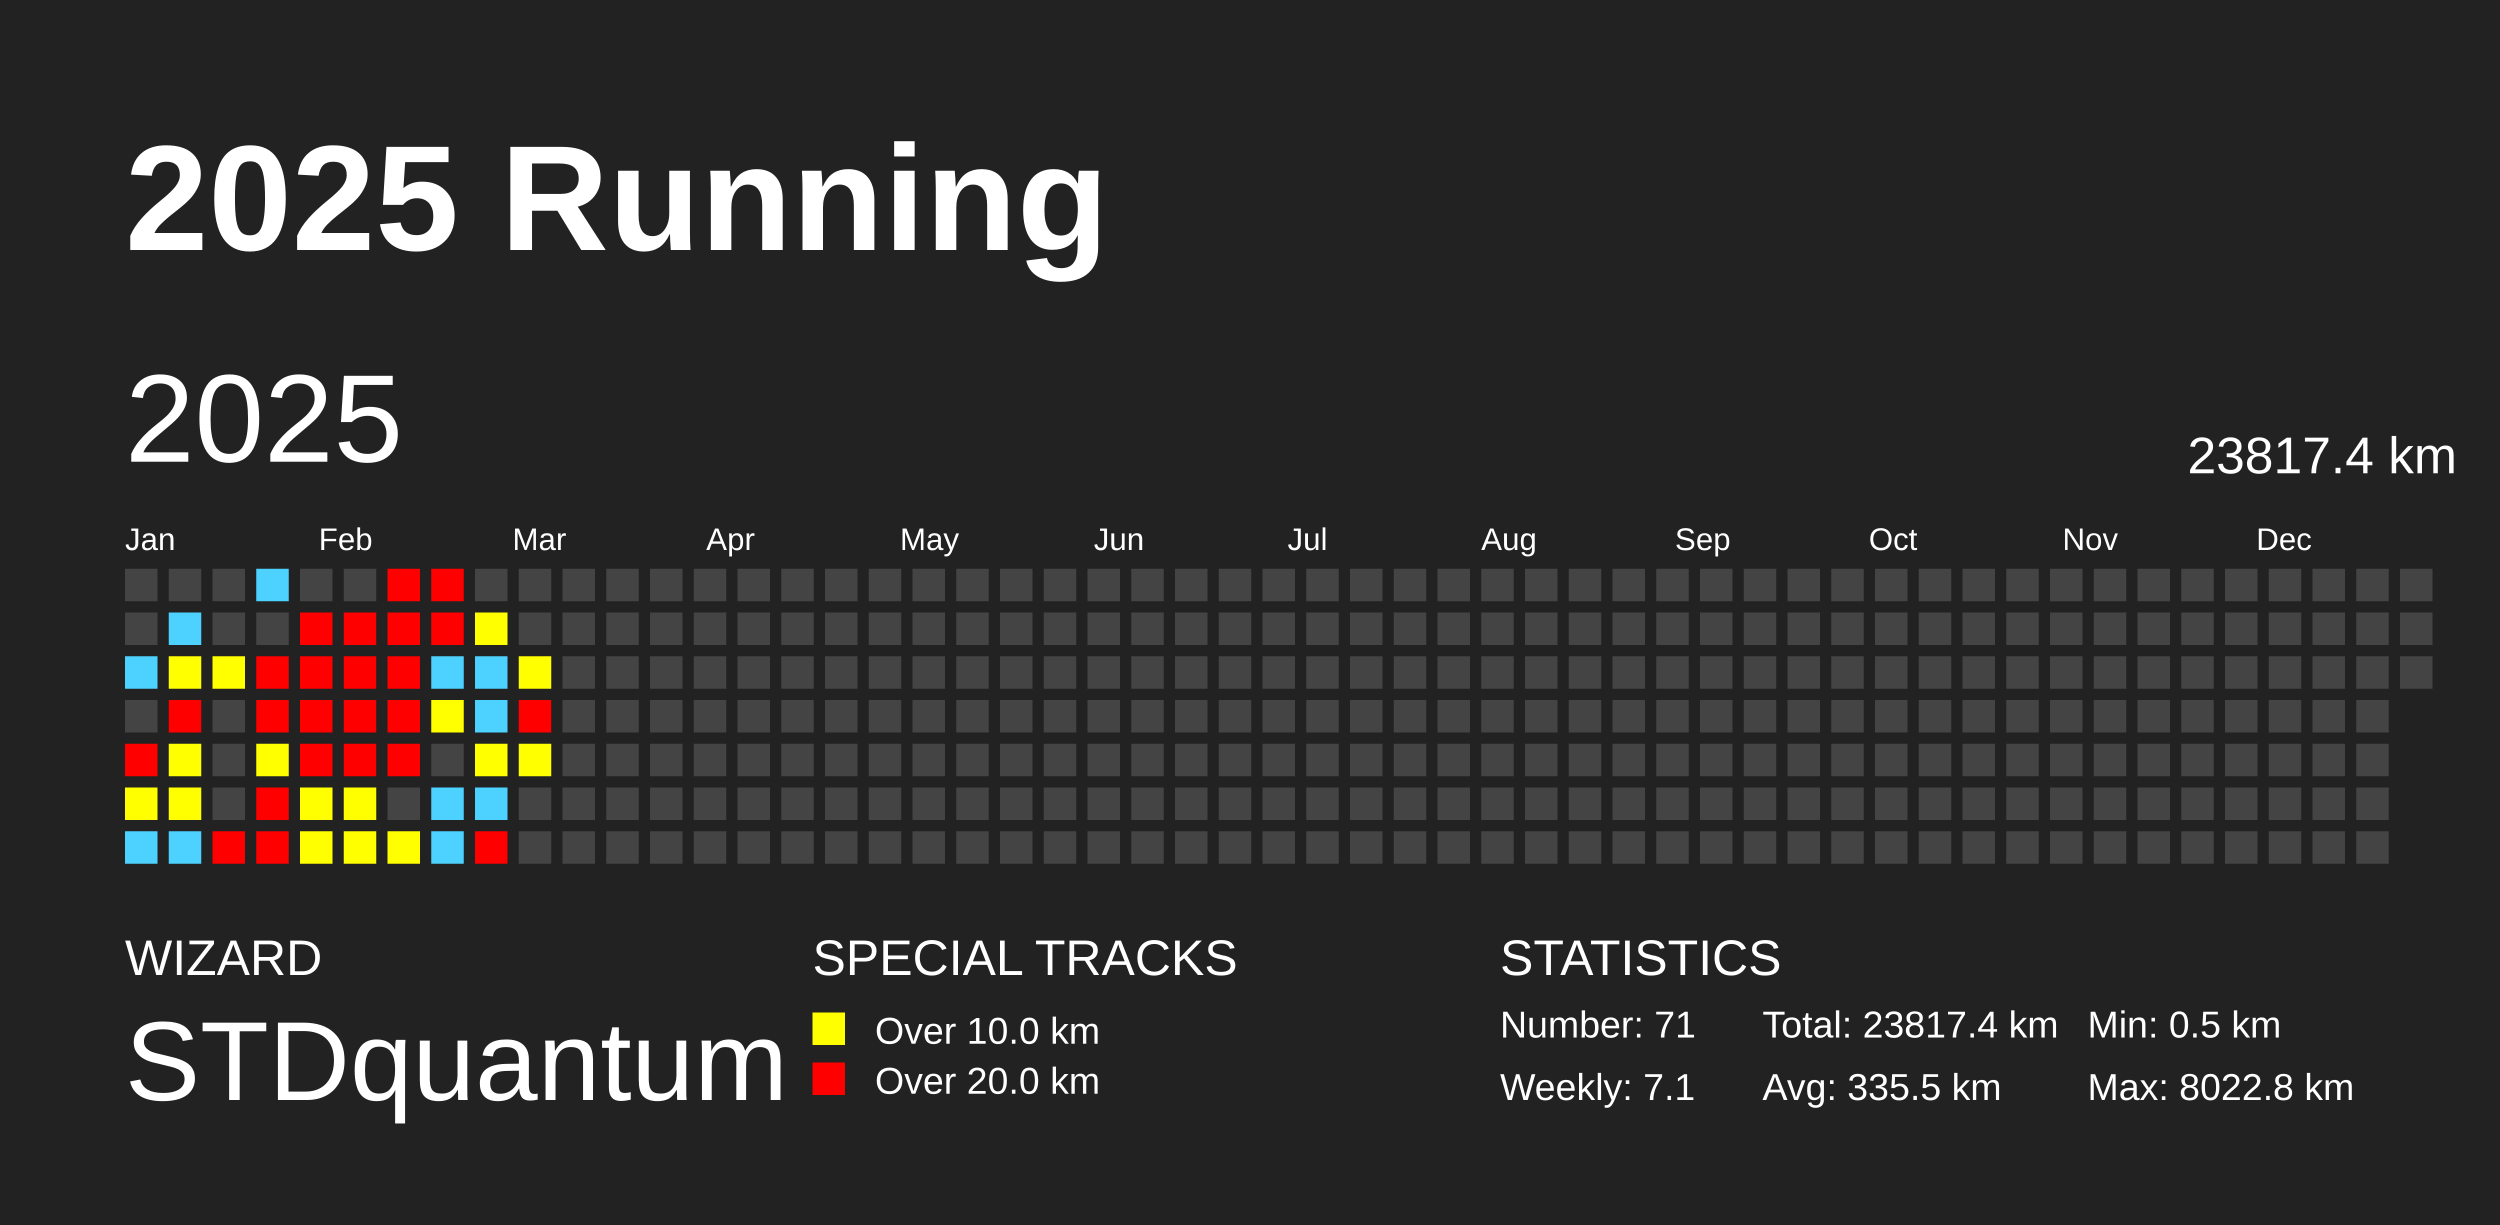
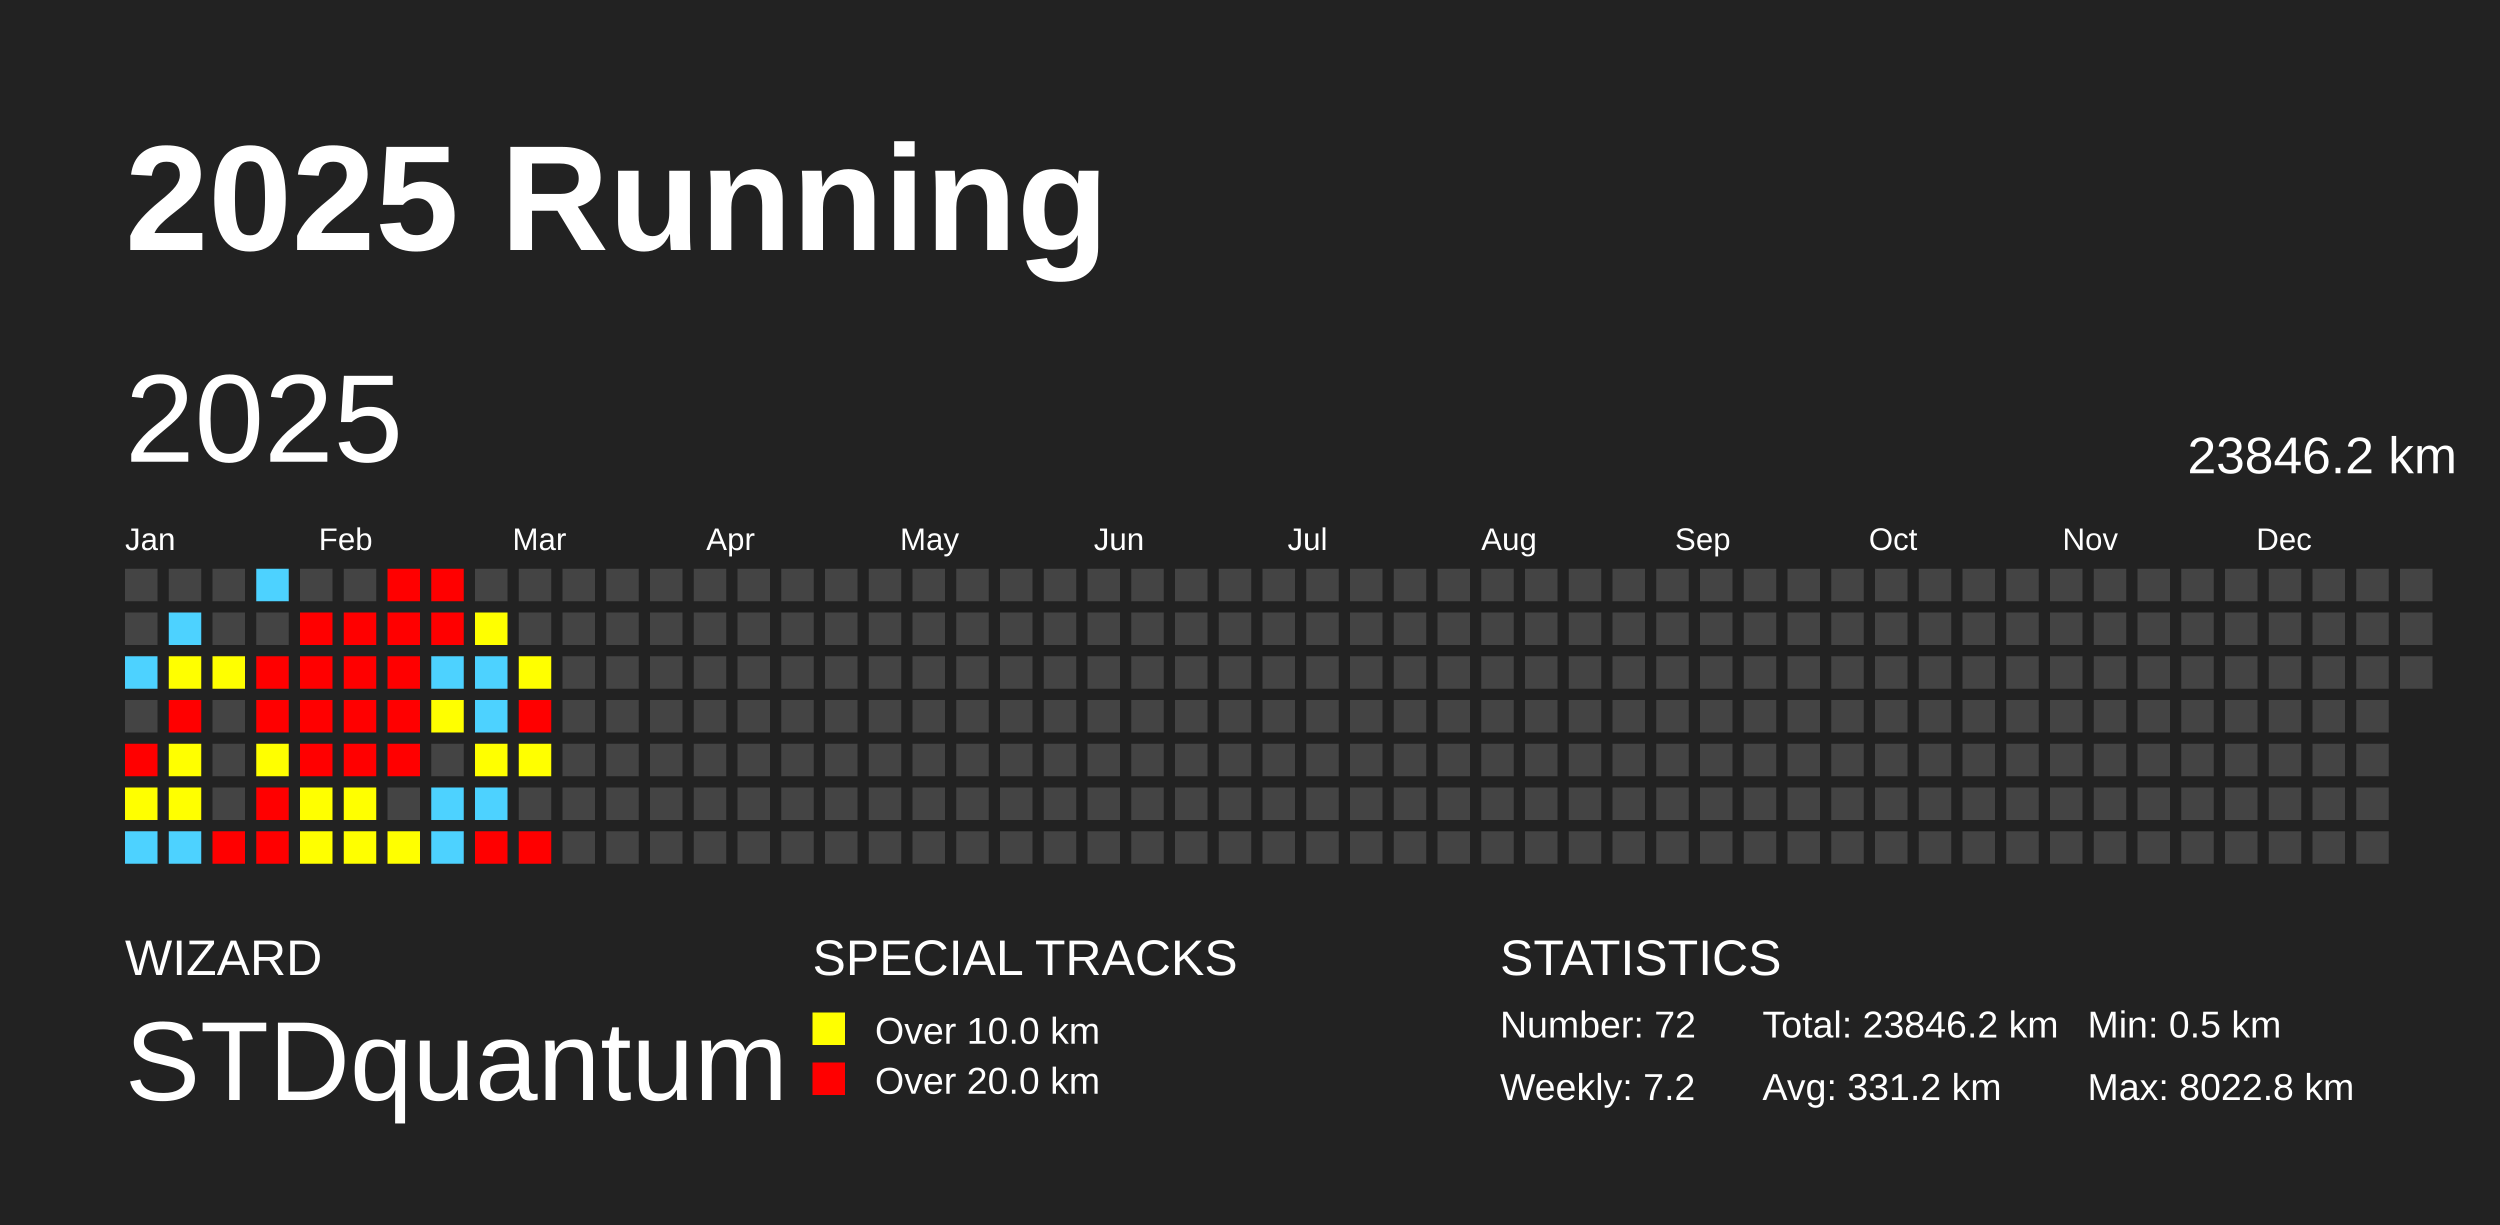
<svg xmlns="http://www.w3.org/2000/svg" baseProfile="full" height="98mm" version="1.1" viewBox="0,0,200,98" width="200mm">
  <defs />
  <rect fill="#222222" height="98" width="200" x="0" y="0" />
  <text fill="#FFFFFF" style="font-size:12px; font-family:Arial; font-weight:bold;" x="10" y="20">2025 Running</text>
  <text fill="#FFFFFF" style="font-size:4px; font-family:Arial" x="10" y="78">WIZARD</text>
  <text fill="#FFFFFF" style="font-size:9px; font-family:Arial" x="10" y="88">STDquantum</text>
  <text fill="#FFFFFF" style="font-size:4px; font-family:Arial" x="65" y="78">SPECIAL TRACKS</text>
  <rect fill="yellow" height="2.6" width="2.6" x="65" y="81" />
  <text fill="#FFFFFF" style="font-size:3px; font-family:Arial" x="70" y="83.5">Over 10.0 km</text>
  <rect fill="red" height="2.6" width="2.6" x="65" y="85" />
  <text fill="#FFFFFF" style="font-size:3px; font-family:Arial" x="70" y="87.5">Over 20.0 km</text>
  <text fill="#FFFFFF" style="font-size:4px; font-family:Arial" x="120" y="78">STATISTICS</text>
-   <text fill="#FFFFFF" style="font-size:3px; font-family:Arial" x="120" y="83">Number: 71</text>
-   <text fill="#FFFFFF" style="font-size:3px; font-family:Arial" x="120" y="88">Weekly: 7.1</text>
-   <text fill="#FFFFFF" style="font-size:3px; font-family:Arial" x="141" y="83">Total: 23817.4 km</text>
-   <text fill="#FFFFFF" style="font-size:3px; font-family:Arial" x="141" y="88">Avg: 335.5 km</text>
+   <text fill="#FFFFFF" style="font-size:3px; font-family:Arial" x="120" y="83">Number: 72</text>
+   <text fill="#FFFFFF" style="font-size:3px; font-family:Arial" x="120" y="88">Weekly: 7.2</text>
+   <text fill="#FFFFFF" style="font-size:3px; font-family:Arial" x="141" y="83">Total: 23846.2 km</text>
+   <text fill="#FFFFFF" style="font-size:3px; font-family:Arial" x="141" y="88">Avg: 331.2 km</text>
  <text fill="#FFFFFF" style="font-size:3px; font-family:Arial" x="167" y="83">Min: 0.5 km</text>
  <text fill="#FFFFFF" style="font-size:3px; font-family:Arial" x="167" y="88">Max: 8022.8 km</text>
  <text dominant-baseline="hanging" fill="#FFFFFF" style="font-size:10.0px; font-family:Arial;" x="10" y="30">2025</text>
-   <text dominant-baseline="hanging" fill="#FFFFFF" style="font-size:4.125px; font-family:Arial;" x="175" y="35">23817.4 km</text>
+   <text dominant-baseline="hanging" fill="#FFFFFF" style="font-size:4.125px; font-family:Arial;" x="175" y="35">23846.2 km</text>
  <text fill="#FFFFFF" style="font-size:2.5px; font-family:Arial" x="10.0" y="44">Jan</text>
  <text fill="#FFFFFF" style="font-size:2.5px; font-family:Arial" x="25.5" y="44">Feb</text>
  <text fill="#FFFFFF" style="font-size:2.5px; font-family:Arial" x="41.0" y="44">Mar</text>
  <text fill="#FFFFFF" style="font-size:2.5px; font-family:Arial" x="56.5" y="44">Apr</text>
  <text fill="#FFFFFF" style="font-size:2.5px; font-family:Arial" x="72.0" y="44">May</text>
  <text fill="#FFFFFF" style="font-size:2.5px; font-family:Arial" x="87.5" y="44">Jun</text>
  <text fill="#FFFFFF" style="font-size:2.5px; font-family:Arial" x="103.0" y="44">Jul</text>
  <text fill="#FFFFFF" style="font-size:2.5px; font-family:Arial" x="118.5" y="44">Aug</text>
  <text fill="#FFFFFF" style="font-size:2.5px; font-family:Arial" x="134.0" y="44">Sep</text>
  <text fill="#FFFFFF" style="font-size:2.5px; font-family:Arial" x="149.5" y="44">Oct</text>
  <text fill="#FFFFFF" style="font-size:2.5px; font-family:Arial" x="165.0" y="44">Nov</text>
  <text fill="#FFFFFF" style="font-size:2.5px; font-family:Arial" x="180.5" y="44">Dec</text>
  <rect fill="#444444" height="2.6" width="2.6" x="10.0" y="45.5" />
  <rect fill="#444444" height="2.6" width="2.6" x="10.0" y="49.0" />
  <rect fill="#4dd2ff" height="2.6" width="2.6" x="10.0" y="52.5" />
  <rect fill="#444444" height="2.6" width="2.6" x="10.0" y="56.0" />
  <rect fill="red" height="2.6" width="2.6" x="10.0" y="59.5" />
  <rect fill="#ffff00" height="2.6" width="2.6" x="10.0" y="63.0" />
  <rect fill="#4dd2ff" height="2.6" width="2.6" x="10.0" y="66.5" />
  <rect fill="#444444" height="2.6" width="2.6" x="13.5" y="45.5" />
  <rect fill="#4dd2ff" height="2.6" width="2.6" x="13.5" y="49.0" />
  <rect fill="#ffff00" height="2.6" width="2.6" x="13.5" y="52.5" />
  <rect fill="red" height="2.6" width="2.6" x="13.5" y="56.0" />
  <rect fill="#ffff00" height="2.6" width="2.6" x="13.5" y="59.5" />
  <rect fill="#ffff00" height="2.6" width="2.6" x="13.5" y="63.0" />
  <rect fill="#4dd2ff" height="2.6" width="2.6" x="13.5" y="66.5" />
  <rect fill="#444444" height="2.6" width="2.6" x="17.0" y="45.5" />
  <rect fill="#444444" height="2.6" width="2.6" x="17.0" y="49.0" />
  <rect fill="#ffff00" height="2.6" width="2.6" x="17.0" y="52.5" />
  <rect fill="#444444" height="2.6" width="2.6" x="17.0" y="56.0" />
  <rect fill="#444444" height="2.6" width="2.6" x="17.0" y="59.5" />
  <rect fill="#444444" height="2.6" width="2.6" x="17.0" y="63.0" />
  <rect fill="red" height="2.6" width="2.6" x="17.0" y="66.5" />
  <rect fill="#4dd2ff" height="2.6" width="2.6" x="20.5" y="45.5" />
  <rect fill="#444444" height="2.6" width="2.6" x="20.5" y="49.0" />
  <rect fill="red" height="2.6" width="2.6" x="20.5" y="52.5" />
  <rect fill="red" height="2.6" width="2.6" x="20.5" y="56.0" />
  <rect fill="#ffff00" height="2.6" width="2.6" x="20.5" y="59.5" />
  <rect fill="red" height="2.6" width="2.6" x="20.5" y="63.0" />
  <rect fill="red" height="2.6" width="2.6" x="20.5" y="66.5" />
  <rect fill="#444444" height="2.6" width="2.6" x="24.0" y="45.5" />
  <rect fill="red" height="2.6" width="2.6" x="24.0" y="49.0" />
  <rect fill="red" height="2.6" width="2.6" x="24.0" y="52.5" />
  <rect fill="red" height="2.6" width="2.6" x="24.0" y="56.0" />
  <rect fill="red" height="2.6" width="2.6" x="24.0" y="59.5" />
  <rect fill="#ffff00" height="2.6" width="2.6" x="24.0" y="63.0" />
  <rect fill="#ffff00" height="2.6" width="2.6" x="24.0" y="66.5" />
  <rect fill="#444444" height="2.6" width="2.6" x="27.5" y="45.5" />
  <rect fill="red" height="2.6" width="2.6" x="27.5" y="49.0" />
  <rect fill="red" height="2.6" width="2.6" x="27.5" y="52.5" />
  <rect fill="red" height="2.6" width="2.6" x="27.5" y="56.0" />
  <rect fill="red" height="2.6" width="2.6" x="27.5" y="59.5" />
  <rect fill="#ffff00" height="2.6" width="2.6" x="27.5" y="63.0" />
  <rect fill="#ffff00" height="2.6" width="2.6" x="27.5" y="66.5" />
  <rect fill="red" height="2.6" width="2.6" x="31.0" y="45.5" />
  <rect fill="red" height="2.6" width="2.6" x="31.0" y="49.0" />
  <rect fill="red" height="2.6" width="2.6" x="31.0" y="52.5" />
  <rect fill="red" height="2.6" width="2.6" x="31.0" y="56.0" />
  <rect fill="red" height="2.6" width="2.6" x="31.0" y="59.5" />
  <rect fill="#444444" height="2.6" width="2.6" x="31.0" y="63.0" />
  <rect fill="#ffff00" height="2.6" width="2.6" x="31.0" y="66.5" />
  <rect fill="red" height="2.6" width="2.6" x="34.5" y="45.5" />
  <rect fill="red" height="2.6" width="2.6" x="34.5" y="49.0" />
  <rect fill="#4dd2ff" height="2.6" width="2.6" x="34.5" y="52.5" />
  <rect fill="#ffff00" height="2.6" width="2.6" x="34.5" y="56.0" />
  <rect fill="#444444" height="2.6" width="2.6" x="34.5" y="59.5" />
  <rect fill="#4dd2ff" height="2.6" width="2.6" x="34.5" y="63.0" />
  <rect fill="#4dd2ff" height="2.6" width="2.6" x="34.5" y="66.5" />
  <rect fill="#444444" height="2.6" width="2.6" x="38.0" y="45.5" />
  <rect fill="#ffff00" height="2.6" width="2.6" x="38.0" y="49.0" />
  <rect fill="#4dd2ff" height="2.6" width="2.6" x="38.0" y="52.5" />
  <rect fill="#4dd2ff" height="2.6" width="2.6" x="38.0" y="56.0" />
  <rect fill="#ffff00" height="2.6" width="2.6" x="38.0" y="59.5" />
  <rect fill="#4dd2ff" height="2.6" width="2.6" x="38.0" y="63.0" />
  <rect fill="red" height="2.6" width="2.6" x="38.0" y="66.5" />
  <rect fill="#444444" height="2.6" width="2.6" x="41.5" y="45.5" />
  <rect fill="#444444" height="2.6" width="2.6" x="41.5" y="49.0" />
  <rect fill="#ffff00" height="2.6" width="2.6" x="41.5" y="52.5" />
  <rect fill="red" height="2.6" width="2.6" x="41.5" y="56.0" />
  <rect fill="#ffff00" height="2.6" width="2.6" x="41.5" y="59.5" />
  <rect fill="#444444" height="2.6" width="2.6" x="41.5" y="63.0" />
-   <rect fill="#444444" height="2.6" width="2.6" x="41.5" y="66.5" />
+   <rect fill="red" height="2.6" width="2.6" x="41.5" y="66.5" />
  <rect fill="#444444" height="2.6" width="2.6" x="45.0" y="45.5" />
  <rect fill="#444444" height="2.6" width="2.6" x="45.0" y="49.0" />
  <rect fill="#444444" height="2.6" width="2.6" x="45.0" y="52.5" />
  <rect fill="#444444" height="2.6" width="2.6" x="45.0" y="56.0" />
  <rect fill="#444444" height="2.6" width="2.6" x="45.0" y="59.5" />
  <rect fill="#444444" height="2.6" width="2.6" x="45.0" y="63.0" />
  <rect fill="#444444" height="2.6" width="2.6" x="45.0" y="66.5" />
  <rect fill="#444444" height="2.6" width="2.6" x="48.5" y="45.5" />
  <rect fill="#444444" height="2.6" width="2.6" x="48.5" y="49.0" />
  <rect fill="#444444" height="2.6" width="2.6" x="48.5" y="52.5" />
  <rect fill="#444444" height="2.6" width="2.6" x="48.5" y="56.0" />
  <rect fill="#444444" height="2.6" width="2.6" x="48.5" y="59.5" />
  <rect fill="#444444" height="2.6" width="2.6" x="48.5" y="63.0" />
  <rect fill="#444444" height="2.6" width="2.6" x="48.5" y="66.5" />
  <rect fill="#444444" height="2.6" width="2.6" x="52.0" y="45.5" />
  <rect fill="#444444" height="2.6" width="2.6" x="52.0" y="49.0" />
  <rect fill="#444444" height="2.6" width="2.6" x="52.0" y="52.5" />
  <rect fill="#444444" height="2.6" width="2.6" x="52.0" y="56.0" />
  <rect fill="#444444" height="2.6" width="2.6" x="52.0" y="59.5" />
  <rect fill="#444444" height="2.6" width="2.6" x="52.0" y="63.0" />
  <rect fill="#444444" height="2.6" width="2.6" x="52.0" y="66.5" />
  <rect fill="#444444" height="2.6" width="2.6" x="55.5" y="45.5" />
  <rect fill="#444444" height="2.6" width="2.6" x="55.5" y="49.0" />
  <rect fill="#444444" height="2.6" width="2.6" x="55.5" y="52.5" />
  <rect fill="#444444" height="2.6" width="2.6" x="55.5" y="56.0" />
  <rect fill="#444444" height="2.6" width="2.6" x="55.5" y="59.5" />
  <rect fill="#444444" height="2.6" width="2.6" x="55.5" y="63.0" />
  <rect fill="#444444" height="2.6" width="2.6" x="55.5" y="66.5" />
  <rect fill="#444444" height="2.6" width="2.6" x="59.0" y="45.5" />
  <rect fill="#444444" height="2.6" width="2.6" x="59.0" y="49.0" />
  <rect fill="#444444" height="2.6" width="2.6" x="59.0" y="52.5" />
  <rect fill="#444444" height="2.6" width="2.6" x="59.0" y="56.0" />
  <rect fill="#444444" height="2.6" width="2.6" x="59.0" y="59.5" />
  <rect fill="#444444" height="2.6" width="2.6" x="59.0" y="63.0" />
  <rect fill="#444444" height="2.6" width="2.6" x="59.0" y="66.5" />
  <rect fill="#444444" height="2.6" width="2.6" x="62.5" y="45.5" />
  <rect fill="#444444" height="2.6" width="2.6" x="62.5" y="49.0" />
  <rect fill="#444444" height="2.6" width="2.6" x="62.5" y="52.5" />
  <rect fill="#444444" height="2.6" width="2.6" x="62.5" y="56.0" />
  <rect fill="#444444" height="2.6" width="2.6" x="62.5" y="59.5" />
  <rect fill="#444444" height="2.6" width="2.6" x="62.5" y="63.0" />
  <rect fill="#444444" height="2.6" width="2.6" x="62.5" y="66.5" />
  <rect fill="#444444" height="2.6" width="2.6" x="66.0" y="45.5" />
  <rect fill="#444444" height="2.6" width="2.6" x="66.0" y="49.0" />
  <rect fill="#444444" height="2.6" width="2.6" x="66.0" y="52.5" />
  <rect fill="#444444" height="2.6" width="2.6" x="66.0" y="56.0" />
  <rect fill="#444444" height="2.6" width="2.6" x="66.0" y="59.5" />
  <rect fill="#444444" height="2.6" width="2.6" x="66.0" y="63.0" />
  <rect fill="#444444" height="2.6" width="2.6" x="66.0" y="66.5" />
  <rect fill="#444444" height="2.6" width="2.6" x="69.5" y="45.5" />
  <rect fill="#444444" height="2.6" width="2.6" x="69.5" y="49.0" />
  <rect fill="#444444" height="2.6" width="2.6" x="69.5" y="52.5" />
  <rect fill="#444444" height="2.6" width="2.6" x="69.5" y="56.0" />
  <rect fill="#444444" height="2.6" width="2.6" x="69.5" y="59.5" />
  <rect fill="#444444" height="2.6" width="2.6" x="69.5" y="63.0" />
  <rect fill="#444444" height="2.6" width="2.6" x="69.5" y="66.5" />
  <rect fill="#444444" height="2.6" width="2.6" x="73.0" y="45.5" />
  <rect fill="#444444" height="2.6" width="2.6" x="73.0" y="49.0" />
  <rect fill="#444444" height="2.6" width="2.6" x="73.0" y="52.5" />
  <rect fill="#444444" height="2.6" width="2.6" x="73.0" y="56.0" />
  <rect fill="#444444" height="2.6" width="2.6" x="73.0" y="59.5" />
  <rect fill="#444444" height="2.6" width="2.6" x="73.0" y="63.0" />
  <rect fill="#444444" height="2.6" width="2.6" x="73.0" y="66.5" />
  <rect fill="#444444" height="2.6" width="2.6" x="76.5" y="45.5" />
  <rect fill="#444444" height="2.6" width="2.6" x="76.5" y="49.0" />
  <rect fill="#444444" height="2.6" width="2.6" x="76.5" y="52.5" />
  <rect fill="#444444" height="2.6" width="2.6" x="76.5" y="56.0" />
  <rect fill="#444444" height="2.6" width="2.6" x="76.5" y="59.5" />
  <rect fill="#444444" height="2.6" width="2.6" x="76.5" y="63.0" />
  <rect fill="#444444" height="2.6" width="2.6" x="76.5" y="66.5" />
  <rect fill="#444444" height="2.6" width="2.6" x="80.0" y="45.5" />
  <rect fill="#444444" height="2.6" width="2.6" x="80.0" y="49.0" />
  <rect fill="#444444" height="2.6" width="2.6" x="80.0" y="52.5" />
  <rect fill="#444444" height="2.6" width="2.6" x="80.0" y="56.0" />
  <rect fill="#444444" height="2.6" width="2.6" x="80.0" y="59.5" />
  <rect fill="#444444" height="2.6" width="2.6" x="80.0" y="63.0" />
  <rect fill="#444444" height="2.6" width="2.6" x="80.0" y="66.5" />
  <rect fill="#444444" height="2.6" width="2.6" x="83.5" y="45.5" />
  <rect fill="#444444" height="2.6" width="2.6" x="83.5" y="49.0" />
  <rect fill="#444444" height="2.6" width="2.6" x="83.5" y="52.5" />
  <rect fill="#444444" height="2.6" width="2.6" x="83.5" y="56.0" />
  <rect fill="#444444" height="2.6" width="2.6" x="83.5" y="59.5" />
  <rect fill="#444444" height="2.6" width="2.6" x="83.5" y="63.0" />
  <rect fill="#444444" height="2.6" width="2.6" x="83.5" y="66.5" />
  <rect fill="#444444" height="2.6" width="2.6" x="87.0" y="45.5" />
  <rect fill="#444444" height="2.6" width="2.6" x="87.0" y="49.0" />
  <rect fill="#444444" height="2.6" width="2.6" x="87.0" y="52.5" />
  <rect fill="#444444" height="2.6" width="2.6" x="87.0" y="56.0" />
  <rect fill="#444444" height="2.6" width="2.6" x="87.0" y="59.5" />
  <rect fill="#444444" height="2.6" width="2.6" x="87.0" y="63.0" />
  <rect fill="#444444" height="2.6" width="2.6" x="87.0" y="66.5" />
  <rect fill="#444444" height="2.6" width="2.6" x="90.5" y="45.5" />
  <rect fill="#444444" height="2.6" width="2.6" x="90.5" y="49.0" />
  <rect fill="#444444" height="2.6" width="2.6" x="90.5" y="52.5" />
  <rect fill="#444444" height="2.6" width="2.6" x="90.5" y="56.0" />
  <rect fill="#444444" height="2.6" width="2.6" x="90.5" y="59.5" />
  <rect fill="#444444" height="2.6" width="2.6" x="90.5" y="63.0" />
  <rect fill="#444444" height="2.6" width="2.6" x="90.5" y="66.5" />
  <rect fill="#444444" height="2.6" width="2.6" x="94.0" y="45.5" />
  <rect fill="#444444" height="2.6" width="2.6" x="94.0" y="49.0" />
  <rect fill="#444444" height="2.6" width="2.6" x="94.0" y="52.5" />
  <rect fill="#444444" height="2.6" width="2.6" x="94.0" y="56.0" />
  <rect fill="#444444" height="2.6" width="2.6" x="94.0" y="59.5" />
  <rect fill="#444444" height="2.6" width="2.6" x="94.0" y="63.0" />
  <rect fill="#444444" height="2.6" width="2.6" x="94.0" y="66.5" />
  <rect fill="#444444" height="2.6" width="2.6" x="97.5" y="45.5" />
  <rect fill="#444444" height="2.6" width="2.6" x="97.5" y="49.0" />
  <rect fill="#444444" height="2.6" width="2.6" x="97.5" y="52.5" />
  <rect fill="#444444" height="2.6" width="2.6" x="97.5" y="56.0" />
  <rect fill="#444444" height="2.6" width="2.6" x="97.5" y="59.5" />
  <rect fill="#444444" height="2.6" width="2.6" x="97.5" y="63.0" />
  <rect fill="#444444" height="2.6" width="2.6" x="97.5" y="66.5" />
  <rect fill="#444444" height="2.6" width="2.6" x="101.0" y="45.5" />
  <rect fill="#444444" height="2.6" width="2.6" x="101.0" y="49.0" />
  <rect fill="#444444" height="2.6" width="2.6" x="101.0" y="52.5" />
  <rect fill="#444444" height="2.6" width="2.6" x="101.0" y="56.0" />
  <rect fill="#444444" height="2.6" width="2.6" x="101.0" y="59.5" />
  <rect fill="#444444" height="2.6" width="2.6" x="101.0" y="63.0" />
  <rect fill="#444444" height="2.6" width="2.6" x="101.0" y="66.5" />
  <rect fill="#444444" height="2.6" width="2.6" x="104.5" y="45.5" />
  <rect fill="#444444" height="2.6" width="2.6" x="104.5" y="49.0" />
  <rect fill="#444444" height="2.6" width="2.6" x="104.5" y="52.5" />
  <rect fill="#444444" height="2.6" width="2.6" x="104.5" y="56.0" />
  <rect fill="#444444" height="2.6" width="2.6" x="104.5" y="59.5" />
  <rect fill="#444444" height="2.6" width="2.6" x="104.5" y="63.0" />
  <rect fill="#444444" height="2.6" width="2.6" x="104.5" y="66.5" />
  <rect fill="#444444" height="2.6" width="2.6" x="108.0" y="45.5" />
  <rect fill="#444444" height="2.6" width="2.6" x="108.0" y="49.0" />
  <rect fill="#444444" height="2.6" width="2.6" x="108.0" y="52.5" />
  <rect fill="#444444" height="2.6" width="2.6" x="108.0" y="56.0" />
  <rect fill="#444444" height="2.6" width="2.6" x="108.0" y="59.5" />
  <rect fill="#444444" height="2.6" width="2.6" x="108.0" y="63.0" />
  <rect fill="#444444" height="2.6" width="2.6" x="108.0" y="66.5" />
  <rect fill="#444444" height="2.6" width="2.6" x="111.5" y="45.5" />
  <rect fill="#444444" height="2.6" width="2.6" x="111.5" y="49.0" />
  <rect fill="#444444" height="2.6" width="2.6" x="111.5" y="52.5" />
  <rect fill="#444444" height="2.6" width="2.6" x="111.5" y="56.0" />
  <rect fill="#444444" height="2.6" width="2.6" x="111.5" y="59.5" />
  <rect fill="#444444" height="2.6" width="2.6" x="111.5" y="63.0" />
  <rect fill="#444444" height="2.6" width="2.6" x="111.5" y="66.5" />
  <rect fill="#444444" height="2.6" width="2.6" x="115.0" y="45.5" />
  <rect fill="#444444" height="2.6" width="2.6" x="115.0" y="49.0" />
  <rect fill="#444444" height="2.6" width="2.6" x="115.0" y="52.5" />
  <rect fill="#444444" height="2.6" width="2.6" x="115.0" y="56.0" />
  <rect fill="#444444" height="2.6" width="2.6" x="115.0" y="59.5" />
  <rect fill="#444444" height="2.6" width="2.6" x="115.0" y="63.0" />
  <rect fill="#444444" height="2.6" width="2.6" x="115.0" y="66.5" />
  <rect fill="#444444" height="2.6" width="2.6" x="118.5" y="45.5" />
  <rect fill="#444444" height="2.6" width="2.6" x="118.5" y="49.0" />
  <rect fill="#444444" height="2.6" width="2.6" x="118.5" y="52.5" />
  <rect fill="#444444" height="2.6" width="2.6" x="118.5" y="56.0" />
  <rect fill="#444444" height="2.6" width="2.6" x="118.5" y="59.5" />
  <rect fill="#444444" height="2.6" width="2.6" x="118.5" y="63.0" />
  <rect fill="#444444" height="2.6" width="2.6" x="118.5" y="66.5" />
  <rect fill="#444444" height="2.6" width="2.6" x="122.0" y="45.5" />
  <rect fill="#444444" height="2.6" width="2.6" x="122.0" y="49.0" />
  <rect fill="#444444" height="2.6" width="2.6" x="122.0" y="52.5" />
  <rect fill="#444444" height="2.6" width="2.6" x="122.0" y="56.0" />
  <rect fill="#444444" height="2.6" width="2.6" x="122.0" y="59.5" />
  <rect fill="#444444" height="2.6" width="2.6" x="122.0" y="63.0" />
  <rect fill="#444444" height="2.6" width="2.6" x="122.0" y="66.5" />
  <rect fill="#444444" height="2.6" width="2.6" x="125.5" y="45.5" />
  <rect fill="#444444" height="2.6" width="2.6" x="125.5" y="49.0" />
  <rect fill="#444444" height="2.6" width="2.6" x="125.5" y="52.5" />
  <rect fill="#444444" height="2.6" width="2.6" x="125.5" y="56.0" />
  <rect fill="#444444" height="2.6" width="2.6" x="125.5" y="59.5" />
  <rect fill="#444444" height="2.6" width="2.6" x="125.5" y="63.0" />
  <rect fill="#444444" height="2.6" width="2.6" x="125.5" y="66.5" />
  <rect fill="#444444" height="2.6" width="2.6" x="129.0" y="45.5" />
  <rect fill="#444444" height="2.6" width="2.6" x="129.0" y="49.0" />
  <rect fill="#444444" height="2.6" width="2.6" x="129.0" y="52.5" />
  <rect fill="#444444" height="2.6" width="2.6" x="129.0" y="56.0" />
  <rect fill="#444444" height="2.6" width="2.6" x="129.0" y="59.5" />
  <rect fill="#444444" height="2.6" width="2.6" x="129.0" y="63.0" />
  <rect fill="#444444" height="2.6" width="2.6" x="129.0" y="66.5" />
  <rect fill="#444444" height="2.6" width="2.6" x="132.5" y="45.5" />
  <rect fill="#444444" height="2.6" width="2.6" x="132.5" y="49.0" />
  <rect fill="#444444" height="2.6" width="2.6" x="132.5" y="52.5" />
  <rect fill="#444444" height="2.6" width="2.6" x="132.5" y="56.0" />
  <rect fill="#444444" height="2.6" width="2.6" x="132.5" y="59.5" />
  <rect fill="#444444" height="2.6" width="2.6" x="132.5" y="63.0" />
  <rect fill="#444444" height="2.6" width="2.6" x="132.5" y="66.5" />
  <rect fill="#444444" height="2.6" width="2.6" x="136.0" y="45.5" />
  <rect fill="#444444" height="2.6" width="2.6" x="136.0" y="49.0" />
  <rect fill="#444444" height="2.6" width="2.6" x="136.0" y="52.5" />
  <rect fill="#444444" height="2.6" width="2.6" x="136.0" y="56.0" />
  <rect fill="#444444" height="2.6" width="2.6" x="136.0" y="59.5" />
  <rect fill="#444444" height="2.6" width="2.6" x="136.0" y="63.0" />
  <rect fill="#444444" height="2.6" width="2.6" x="136.0" y="66.5" />
  <rect fill="#444444" height="2.6" width="2.6" x="139.5" y="45.5" />
  <rect fill="#444444" height="2.6" width="2.6" x="139.5" y="49.0" />
  <rect fill="#444444" height="2.6" width="2.6" x="139.5" y="52.5" />
  <rect fill="#444444" height="2.6" width="2.6" x="139.5" y="56.0" />
  <rect fill="#444444" height="2.6" width="2.6" x="139.5" y="59.5" />
  <rect fill="#444444" height="2.6" width="2.6" x="139.5" y="63.0" />
  <rect fill="#444444" height="2.6" width="2.6" x="139.5" y="66.5" />
  <rect fill="#444444" height="2.6" width="2.6" x="143.0" y="45.5" />
  <rect fill="#444444" height="2.6" width="2.6" x="143.0" y="49.0" />
  <rect fill="#444444" height="2.6" width="2.6" x="143.0" y="52.5" />
  <rect fill="#444444" height="2.6" width="2.6" x="143.0" y="56.0" />
  <rect fill="#444444" height="2.6" width="2.6" x="143.0" y="59.5" />
  <rect fill="#444444" height="2.6" width="2.6" x="143.0" y="63.0" />
  <rect fill="#444444" height="2.6" width="2.6" x="143.0" y="66.5" />
  <rect fill="#444444" height="2.6" width="2.6" x="146.5" y="45.5" />
  <rect fill="#444444" height="2.6" width="2.6" x="146.5" y="49.0" />
  <rect fill="#444444" height="2.6" width="2.6" x="146.5" y="52.5" />
  <rect fill="#444444" height="2.6" width="2.6" x="146.5" y="56.0" />
  <rect fill="#444444" height="2.6" width="2.6" x="146.5" y="59.5" />
  <rect fill="#444444" height="2.6" width="2.6" x="146.5" y="63.0" />
  <rect fill="#444444" height="2.6" width="2.6" x="146.5" y="66.5" />
  <rect fill="#444444" height="2.6" width="2.6" x="150.0" y="45.5" />
  <rect fill="#444444" height="2.6" width="2.6" x="150.0" y="49.0" />
  <rect fill="#444444" height="2.6" width="2.6" x="150.0" y="52.5" />
  <rect fill="#444444" height="2.6" width="2.6" x="150.0" y="56.0" />
  <rect fill="#444444" height="2.6" width="2.6" x="150.0" y="59.5" />
  <rect fill="#444444" height="2.6" width="2.6" x="150.0" y="63.0" />
  <rect fill="#444444" height="2.6" width="2.6" x="150.0" y="66.5" />
  <rect fill="#444444" height="2.6" width="2.6" x="153.5" y="45.5" />
  <rect fill="#444444" height="2.6" width="2.6" x="153.5" y="49.0" />
  <rect fill="#444444" height="2.6" width="2.6" x="153.5" y="52.5" />
  <rect fill="#444444" height="2.6" width="2.6" x="153.5" y="56.0" />
  <rect fill="#444444" height="2.6" width="2.6" x="153.5" y="59.5" />
  <rect fill="#444444" height="2.6" width="2.6" x="153.5" y="63.0" />
  <rect fill="#444444" height="2.6" width="2.6" x="153.5" y="66.5" />
  <rect fill="#444444" height="2.6" width="2.6" x="157.0" y="45.5" />
  <rect fill="#444444" height="2.6" width="2.6" x="157.0" y="49.0" />
  <rect fill="#444444" height="2.6" width="2.6" x="157.0" y="52.5" />
  <rect fill="#444444" height="2.6" width="2.6" x="157.0" y="56.0" />
  <rect fill="#444444" height="2.6" width="2.6" x="157.0" y="59.5" />
  <rect fill="#444444" height="2.6" width="2.6" x="157.0" y="63.0" />
  <rect fill="#444444" height="2.6" width="2.6" x="157.0" y="66.5" />
  <rect fill="#444444" height="2.6" width="2.6" x="160.5" y="45.5" />
  <rect fill="#444444" height="2.6" width="2.6" x="160.5" y="49.0" />
  <rect fill="#444444" height="2.6" width="2.6" x="160.5" y="52.5" />
  <rect fill="#444444" height="2.6" width="2.6" x="160.5" y="56.0" />
  <rect fill="#444444" height="2.6" width="2.6" x="160.5" y="59.5" />
  <rect fill="#444444" height="2.6" width="2.6" x="160.5" y="63.0" />
  <rect fill="#444444" height="2.6" width="2.6" x="160.5" y="66.5" />
  <rect fill="#444444" height="2.6" width="2.6" x="164.0" y="45.5" />
  <rect fill="#444444" height="2.6" width="2.6" x="164.0" y="49.0" />
  <rect fill="#444444" height="2.6" width="2.6" x="164.0" y="52.5" />
  <rect fill="#444444" height="2.6" width="2.6" x="164.0" y="56.0" />
  <rect fill="#444444" height="2.6" width="2.6" x="164.0" y="59.5" />
  <rect fill="#444444" height="2.6" width="2.6" x="164.0" y="63.0" />
  <rect fill="#444444" height="2.6" width="2.6" x="164.0" y="66.5" />
  <rect fill="#444444" height="2.6" width="2.6" x="167.5" y="45.5" />
  <rect fill="#444444" height="2.6" width="2.6" x="167.5" y="49.0" />
  <rect fill="#444444" height="2.6" width="2.6" x="167.5" y="52.5" />
  <rect fill="#444444" height="2.6" width="2.6" x="167.5" y="56.0" />
  <rect fill="#444444" height="2.6" width="2.6" x="167.5" y="59.5" />
  <rect fill="#444444" height="2.6" width="2.6" x="167.5" y="63.0" />
  <rect fill="#444444" height="2.6" width="2.6" x="167.5" y="66.5" />
  <rect fill="#444444" height="2.6" width="2.6" x="171.0" y="45.5" />
  <rect fill="#444444" height="2.6" width="2.6" x="171.0" y="49.0" />
  <rect fill="#444444" height="2.6" width="2.6" x="171.0" y="52.5" />
  <rect fill="#444444" height="2.6" width="2.6" x="171.0" y="56.0" />
  <rect fill="#444444" height="2.6" width="2.6" x="171.0" y="59.5" />
  <rect fill="#444444" height="2.6" width="2.6" x="171.0" y="63.0" />
  <rect fill="#444444" height="2.6" width="2.6" x="171.0" y="66.5" />
  <rect fill="#444444" height="2.6" width="2.6" x="174.5" y="45.5" />
  <rect fill="#444444" height="2.6" width="2.6" x="174.5" y="49.0" />
  <rect fill="#444444" height="2.6" width="2.6" x="174.5" y="52.5" />
  <rect fill="#444444" height="2.6" width="2.6" x="174.5" y="56.0" />
  <rect fill="#444444" height="2.6" width="2.6" x="174.5" y="59.5" />
  <rect fill="#444444" height="2.6" width="2.6" x="174.5" y="63.0" />
  <rect fill="#444444" height="2.6" width="2.6" x="174.5" y="66.5" />
  <rect fill="#444444" height="2.6" width="2.6" x="178.0" y="45.5" />
  <rect fill="#444444" height="2.6" width="2.6" x="178.0" y="49.0" />
  <rect fill="#444444" height="2.6" width="2.6" x="178.0" y="52.5" />
  <rect fill="#444444" height="2.6" width="2.6" x="178.0" y="56.0" />
  <rect fill="#444444" height="2.6" width="2.6" x="178.0" y="59.5" />
  <rect fill="#444444" height="2.6" width="2.6" x="178.0" y="63.0" />
  <rect fill="#444444" height="2.6" width="2.6" x="178.0" y="66.5" />
  <rect fill="#444444" height="2.6" width="2.6" x="181.5" y="45.5" />
  <rect fill="#444444" height="2.6" width="2.6" x="181.5" y="49.0" />
  <rect fill="#444444" height="2.6" width="2.6" x="181.5" y="52.5" />
  <rect fill="#444444" height="2.6" width="2.6" x="181.5" y="56.0" />
  <rect fill="#444444" height="2.6" width="2.6" x="181.5" y="59.5" />
  <rect fill="#444444" height="2.6" width="2.6" x="181.5" y="63.0" />
  <rect fill="#444444" height="2.6" width="2.6" x="181.5" y="66.5" />
  <rect fill="#444444" height="2.6" width="2.6" x="185.0" y="45.5" />
  <rect fill="#444444" height="2.6" width="2.6" x="185.0" y="49.0" />
  <rect fill="#444444" height="2.6" width="2.6" x="185.0" y="52.5" />
  <rect fill="#444444" height="2.6" width="2.6" x="185.0" y="56.0" />
  <rect fill="#444444" height="2.6" width="2.6" x="185.0" y="59.5" />
  <rect fill="#444444" height="2.6" width="2.6" x="185.0" y="63.0" />
  <rect fill="#444444" height="2.6" width="2.6" x="185.0" y="66.5" />
  <rect fill="#444444" height="2.6" width="2.6" x="188.5" y="45.5" />
  <rect fill="#444444" height="2.6" width="2.6" x="188.5" y="49.0" />
  <rect fill="#444444" height="2.6" width="2.6" x="188.5" y="52.5" />
  <rect fill="#444444" height="2.6" width="2.6" x="188.5" y="56.0" />
  <rect fill="#444444" height="2.6" width="2.6" x="188.5" y="59.5" />
  <rect fill="#444444" height="2.6" width="2.6" x="188.5" y="63.0" />
  <rect fill="#444444" height="2.6" width="2.6" x="188.5" y="66.5" />
  <rect fill="#444444" height="2.6" width="2.6" x="192.0" y="45.5" />
  <rect fill="#444444" height="2.6" width="2.6" x="192.0" y="49.0" />
  <rect fill="#444444" height="2.6" width="2.6" x="192.0" y="52.5" />
</svg>
